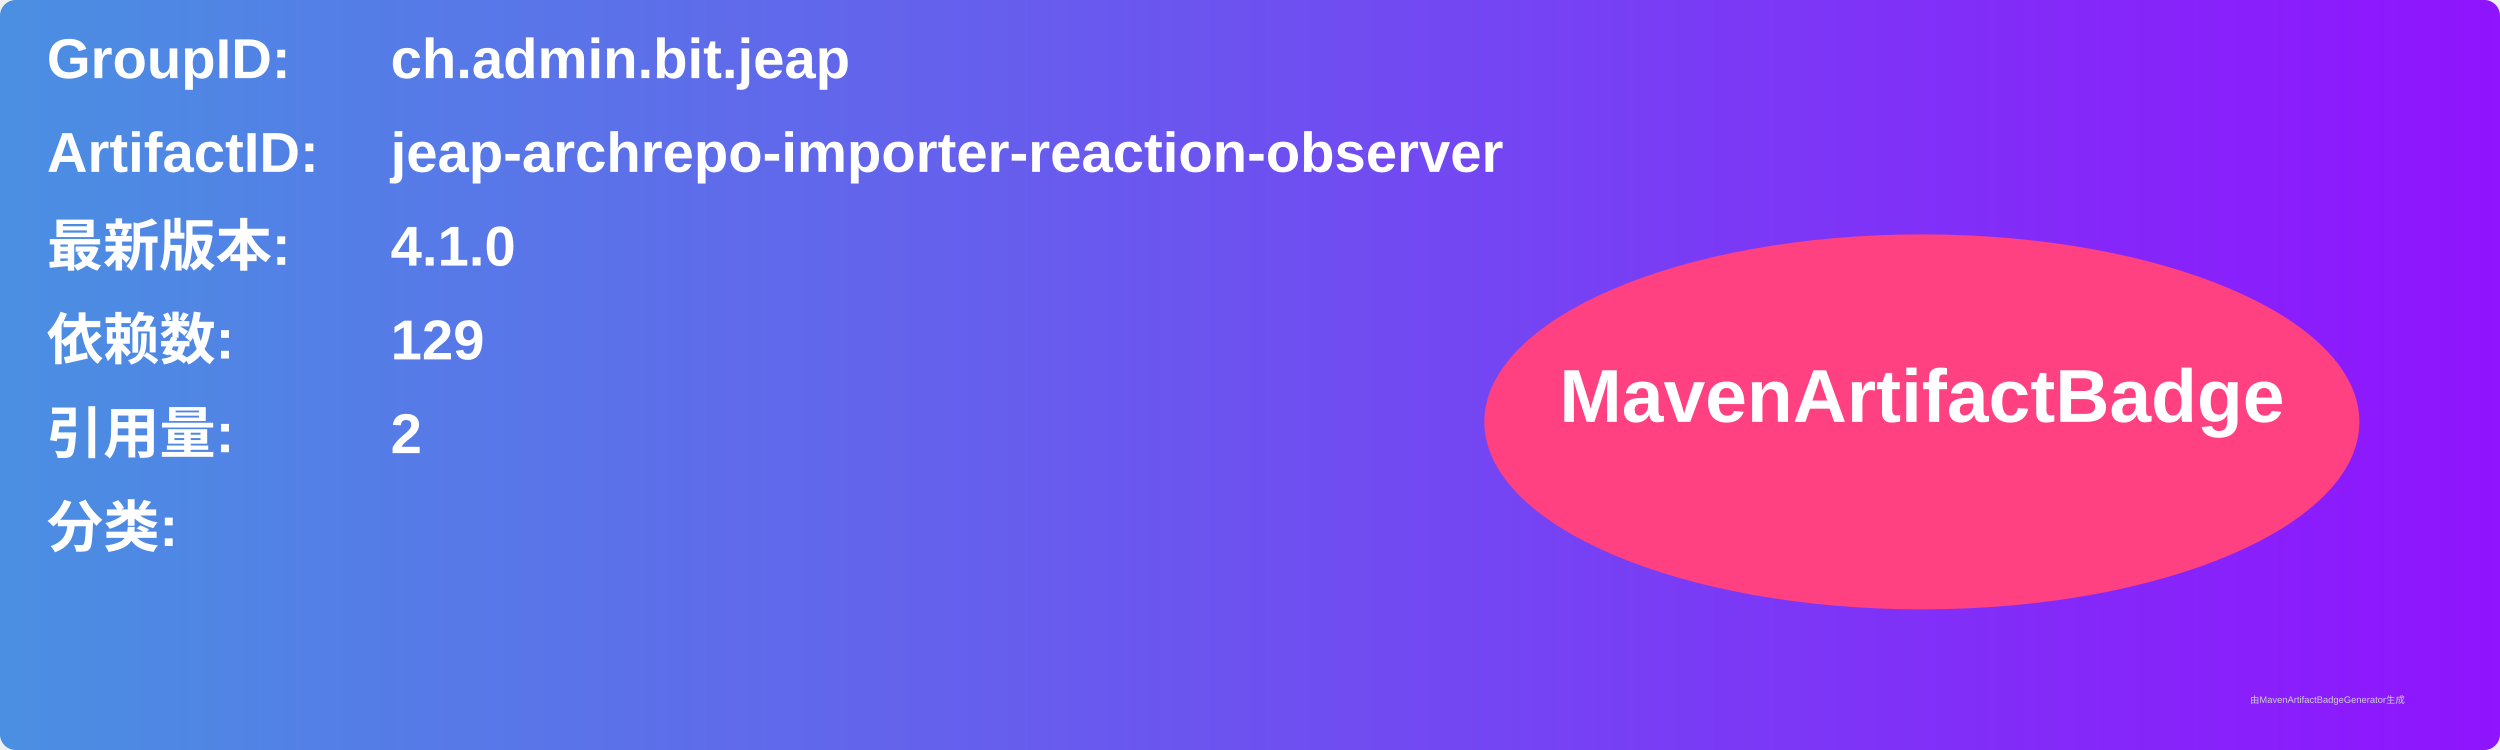
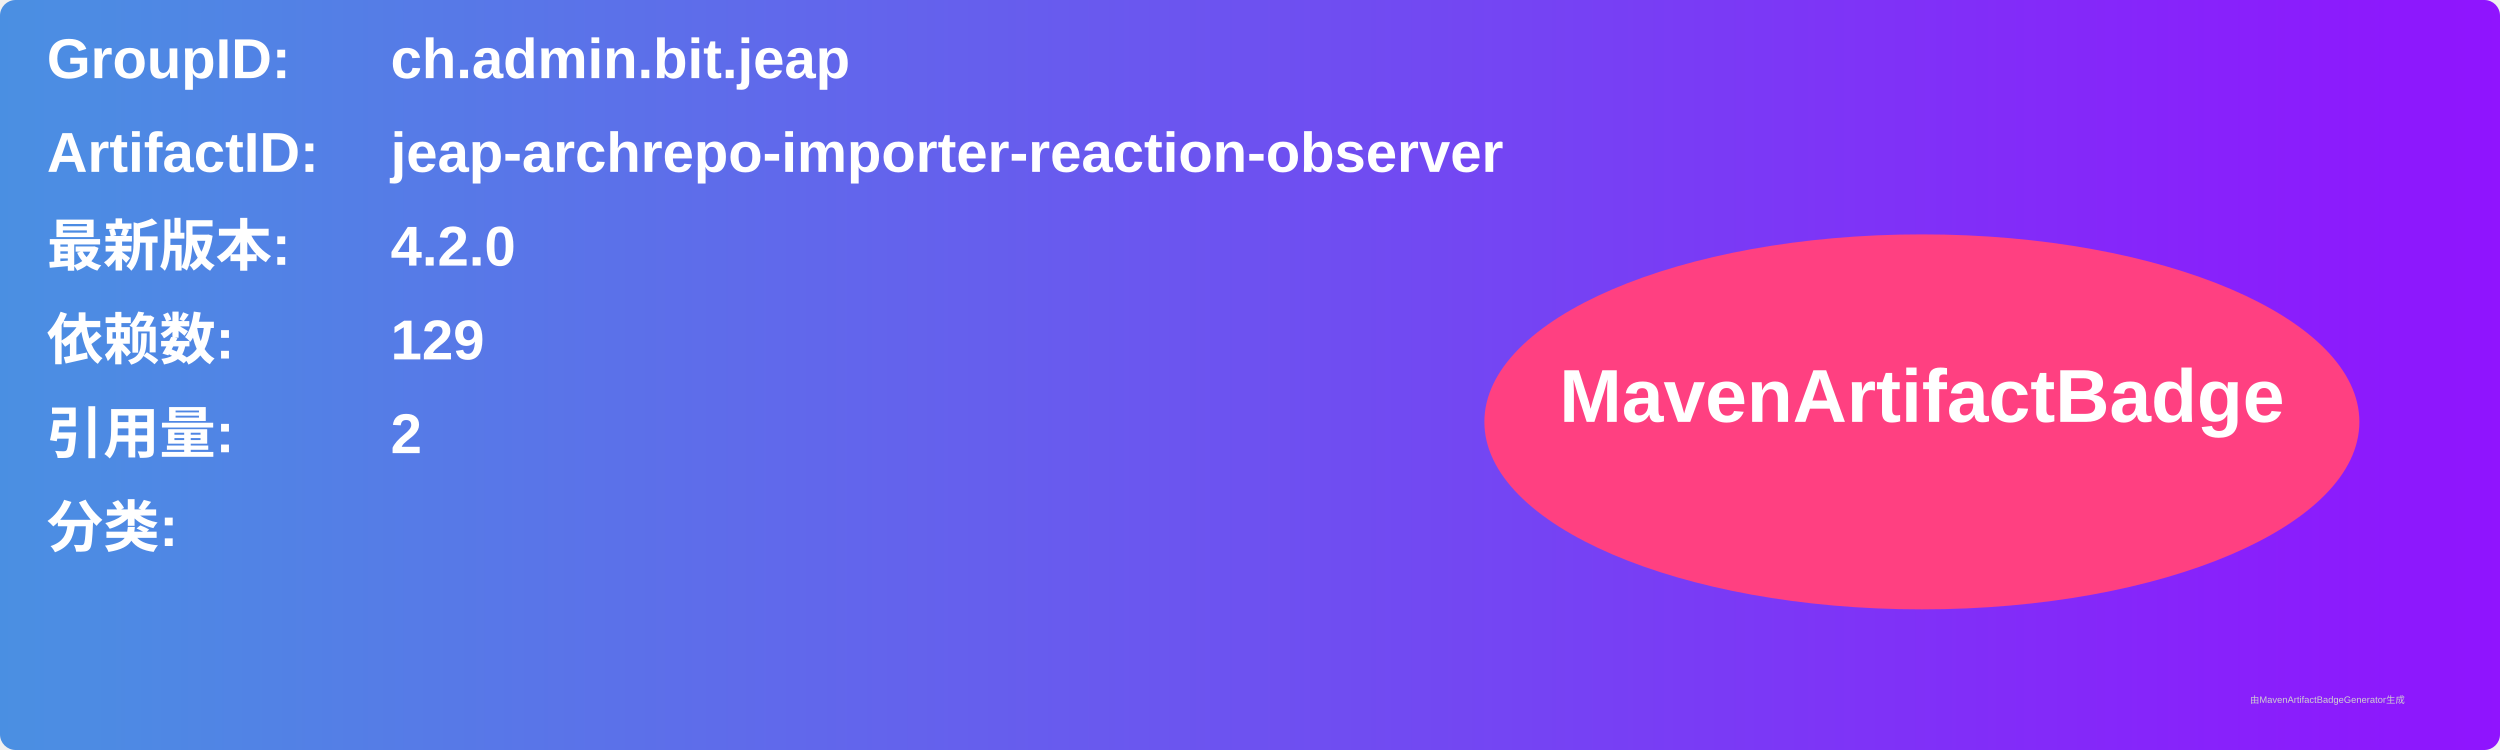
<svg xmlns="http://www.w3.org/2000/svg" width="800" height="240" viewBox="0 0 800 240">
  <linearGradient id="grad" x1="0%" y1="0%" x2="100%" y2="0%">
    <stop offset="0%" stop-color="#4a90e2" />
    <stop offset="100%" stop-color="#9013fe" />
  </linearGradient>
  <rect width="100%" height="100%" rx="5" ry="5" fill="url(#grad)" />
  <g transform="translate(15, 15)">
    <text x="0" y="10" font-family="Arial" font-size="18" fill="white" font-weight="bold" width="260">GroupID:</text>
    <text x="110" y="10" font-family="Arial" font-size="18" fill="white" font-weight="bold" width="460">ch.admin.bit.jeap</text>
    <text x="0" y="40" font-family="Arial" font-size="18" fill="white" font-weight="bold" width="260">ArtifactID:</text>
    <text x="110" y="40" font-family="Arial" font-size="18" fill="white" font-weight="bold" width="460">jeap-archrepo-importer-reaction-observer</text>
    <text x="0" y="70" font-family="Arial" font-size="18" fill="white" font-weight="bold">最新版本:</text>
    <text x="110" y="70" font-family="Arial" font-size="18" fill="white" font-weight="bold">
-       <tspan font-weight="bold">4.1.0</tspan>
+       <tspan font-weight="bold">4.2.0</tspan>
    </text>
    <text x="0" y="100" font-family="Arial" font-size="18" fill="white" font-weight="bold">依赖数: </text>
    <text x="110" y="100" font-family="Arial" font-size="18" fill="white">
      <tspan font-weight="bold">129</tspan>
    </text>
    <text x="0" y="130" font-family="Arial" font-size="18" fill="white" font-weight="bold">引用量: </text>
    <text x="110" y="130" font-family="Arial" font-size="18" fill="white">
      <tspan font-weight="bold">2</tspan>
    </text>
    <text x="0" y="160" font-family="Arial" font-size="18" fill="white" font-weight="bold">分类:</text>
    <text x="10" y="190" font-family="Arial" font-size="10" fill="white">
      <tspan font-weight="bold" />
    </text>
    <ellipse cx="600" cy="120" rx="140" ry="60" fill="#ff4081" />
    <text x="600" y="120" text-anchor="middle" font-family="Arial" font-size="24" fill="white" font-weight="bold">MavenArtifactBadge</text>
  </g>
  <text x="720" y="225" font-family="Arial" font-size="3" fill="#d0d0d0">由MavenArtifactBadgeGenerator生成</text>
</svg>
